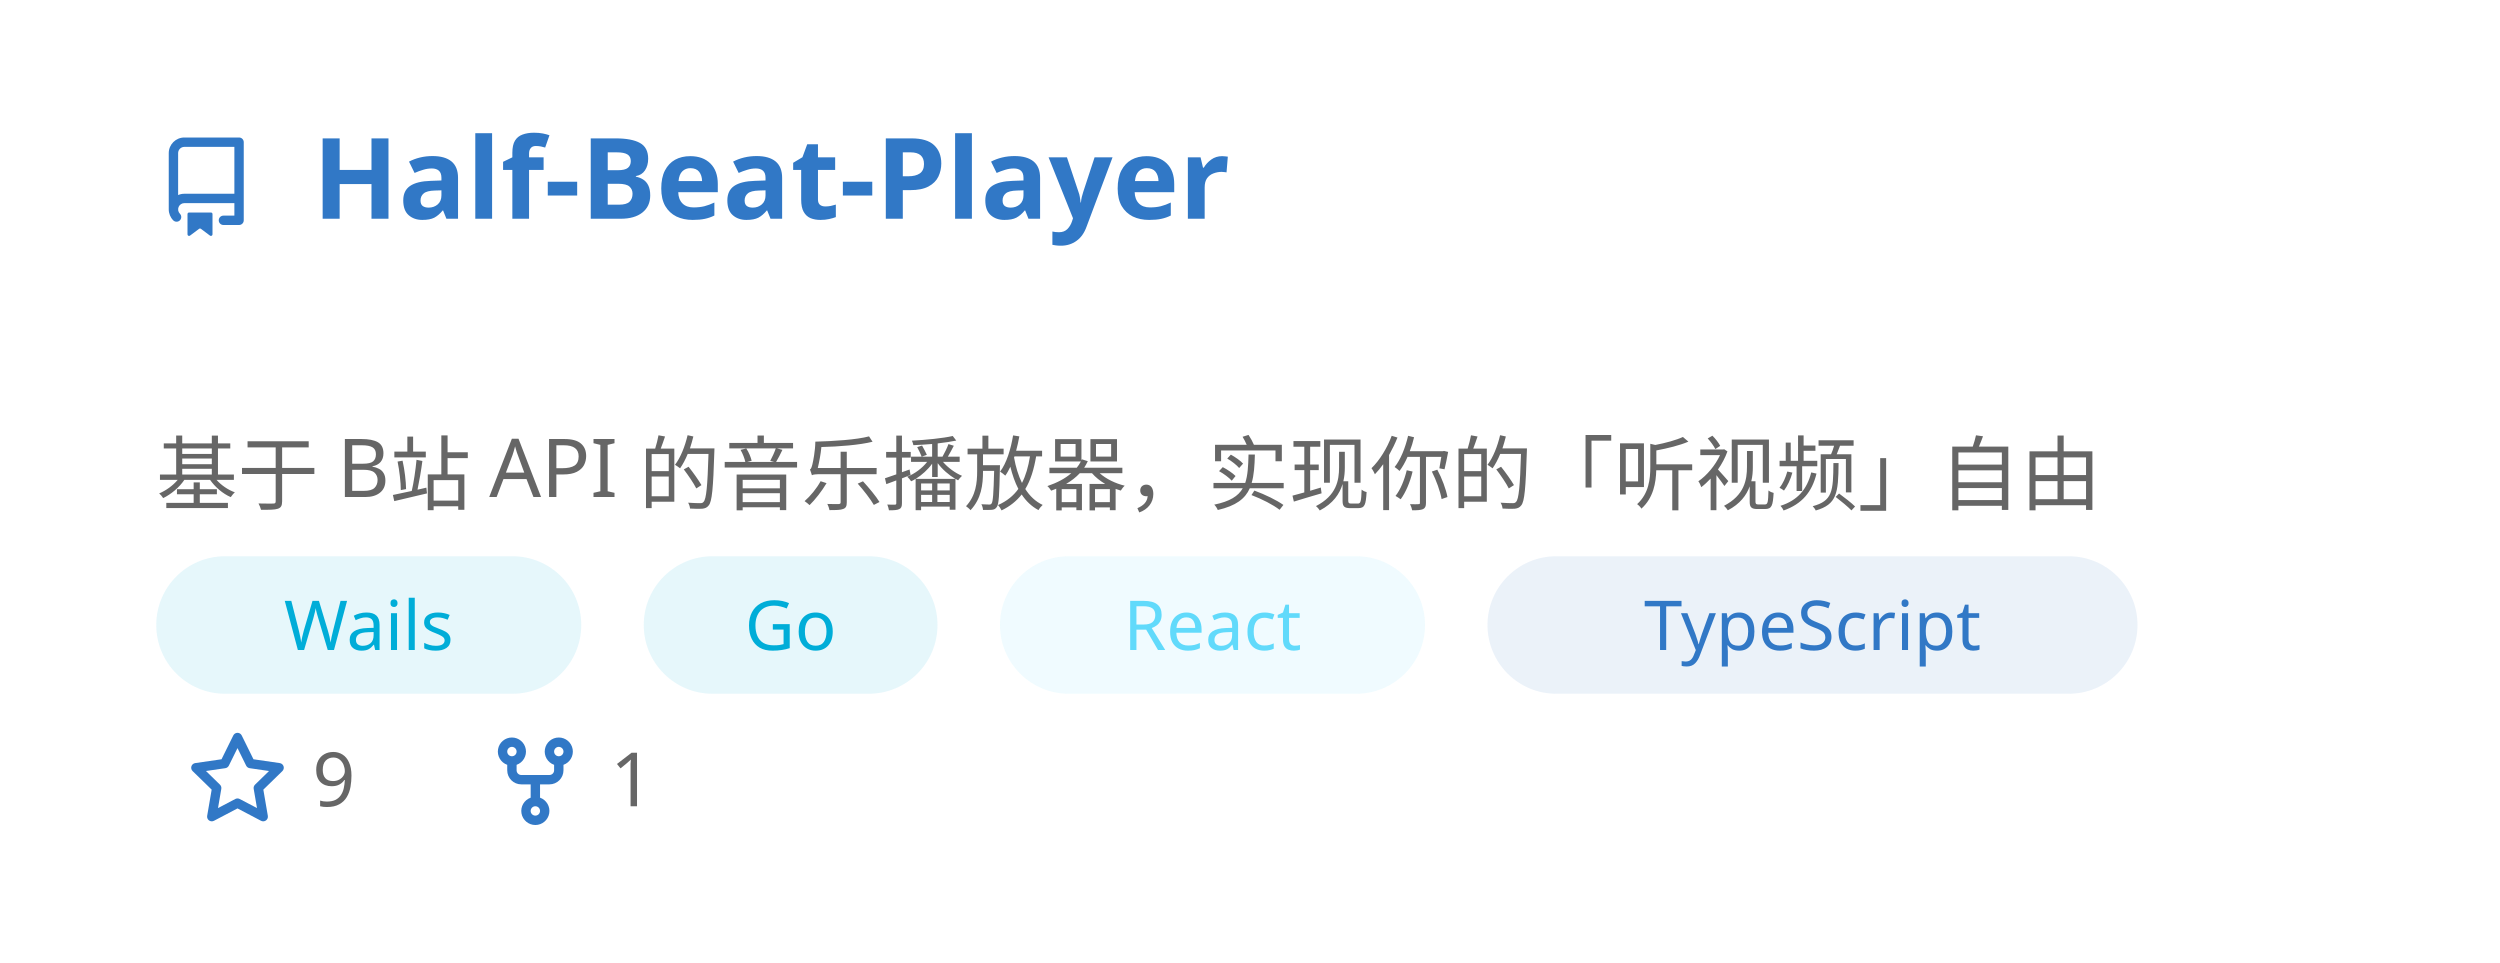
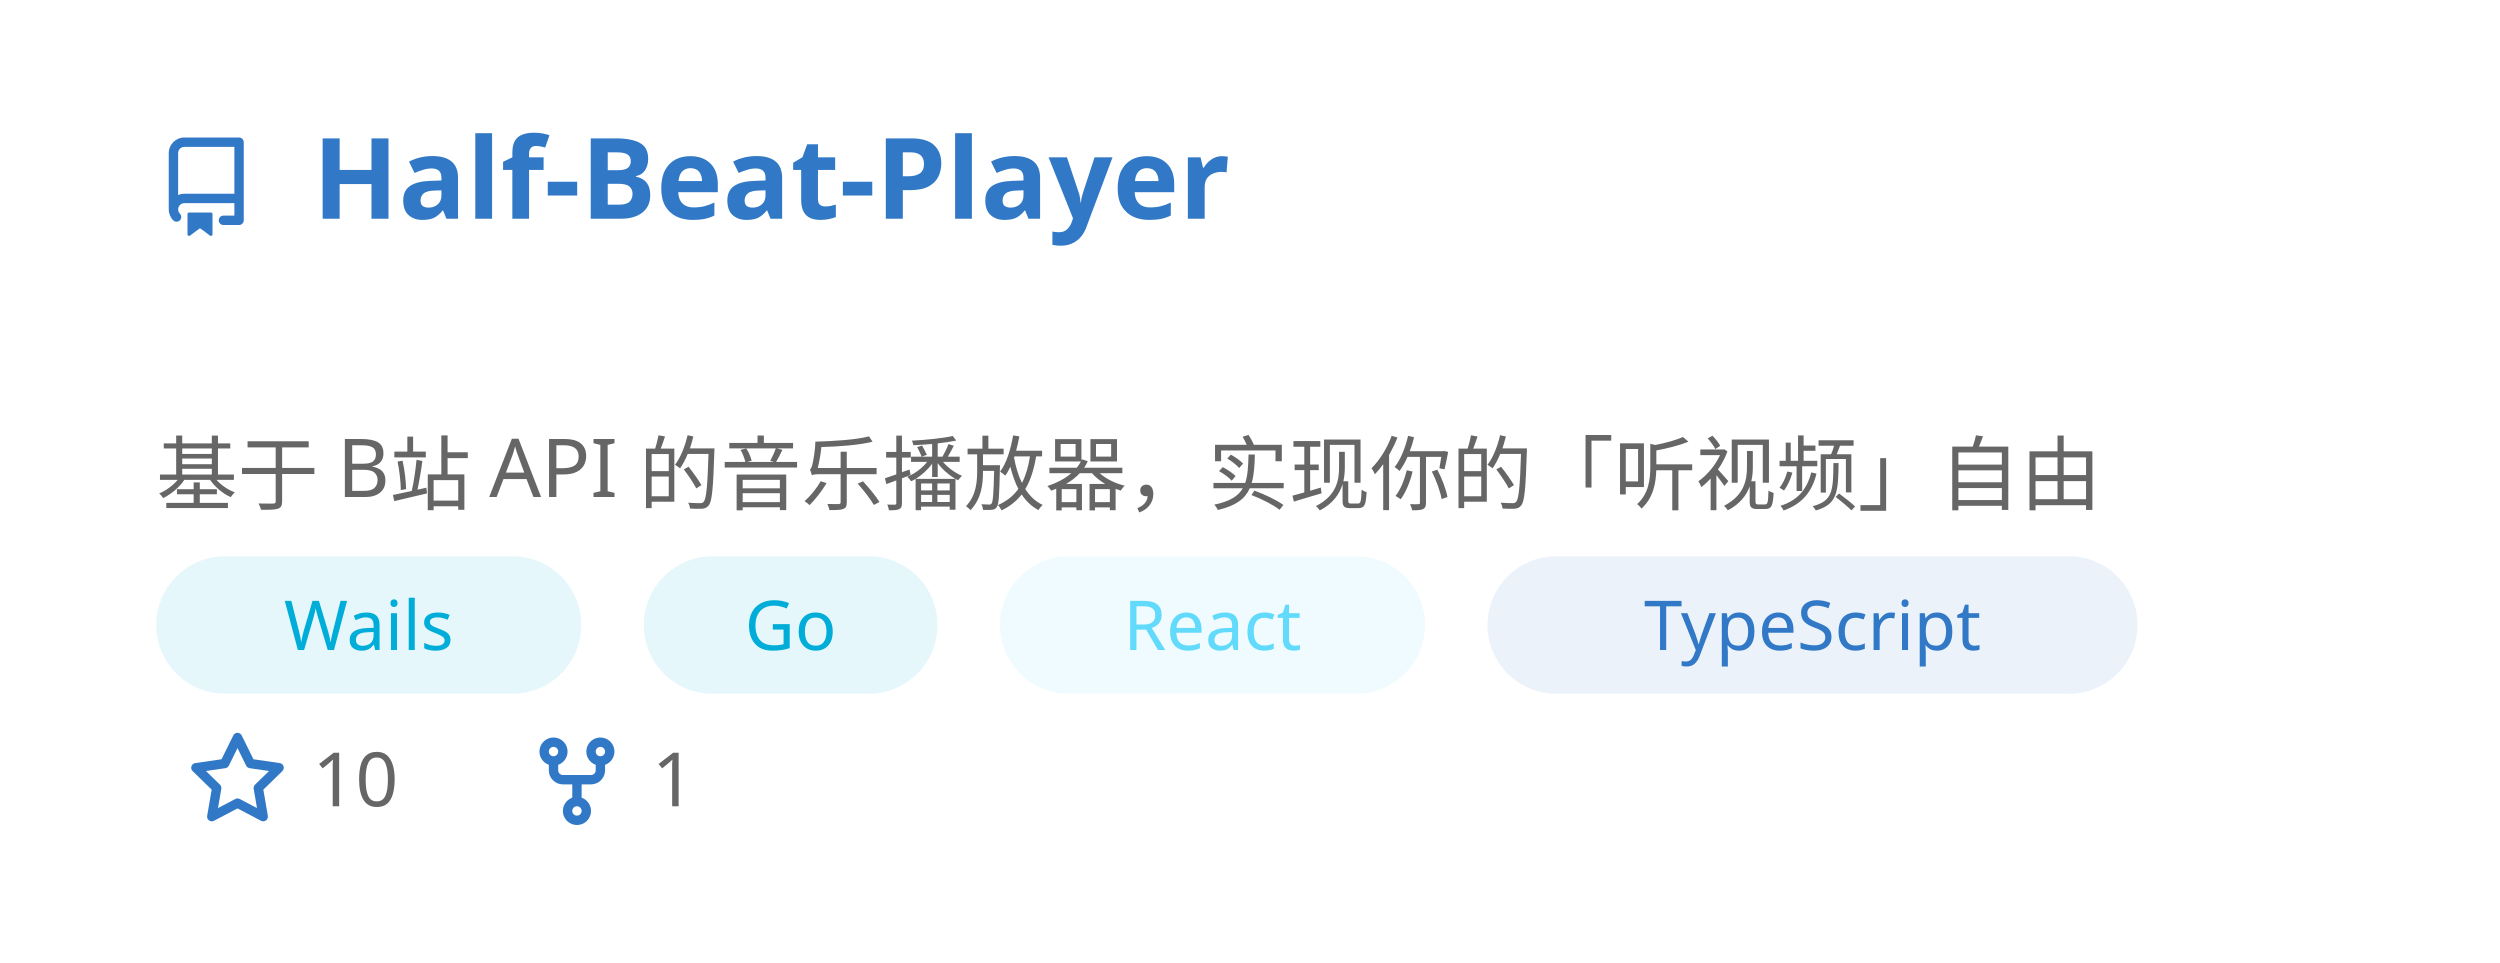
<svg xmlns="http://www.w3.org/2000/svg" width="400" height="154" viewBox="0 0 400 154" fill="none" role="img" aria-labelledby="descId">
  <style>
          .header {
            font: 600 18px 'Segoe UI', Ubuntu, Sans-Serif;
            fill: #3178C6;
            animation: fadeInAnimation 0.8s ease-in-out forwards;
          }
          @supports(-moz-appearance: auto) {
            /* Selector detects Firefox */
            .header { font-size: 15.5px; }
          }
          
    .description { font: 400 13px 'Segoe UI', Ubuntu, Sans-Serif; fill: #666666 }
    .gray { font: 400 12px 'Segoe UI', Ubuntu, Sans-Serif; fill: #666666 }
    .icon { fill: #3178C6 }
    .badge { font: 600 11px 'Segoe UI', Ubuntu, Sans-Serif; }
    .badge rect { opacity: 0.2 }
    .tech-label { font: 500 11px 'Segoe UI', Ubuntu, Sans-Serif; }
  

          
      /* Animations */
      @keyframes scaleInAnimation {
        from {
          transform: translate(-5px, 5px) scale(0);
        }
        to {
          transform: translate(-5px, 5px) scale(1);
        }
      }
      @keyframes fadeInAnimation {
        from {
          opacity: 0;
        }
        to {
          opacity: 1;
        }
      }
    
          * { animation-duration: 0s !important; animation-delay: 0s !important; }
        </style>
  <rect data-testid="card-bg" x="0.5" y="0.5" rx="4.5" height="99%" stroke="#e4e2e2" width="399" fill="#00000000" stroke-opacity="0" />
  <g data-testid="card-title" transform="translate(25, 35)">
    <g transform="translate(0, 0)">
      <svg class="icon" x="0" y="-13" viewBox="0 0 16 16" version="1.1" width="16" height="16">
        <path fill-rule="evenodd" d="M2 2.5A2.5 2.5 0 014.5 0h8.75a.75.75 0 01.75.75v12.5a.75.75 0 01-.75.75h-2.5a.75.75 0 110-1.5h1.75v-2h-8a1 1 0 00-.714 1.7.75.75 0 01-1.072 1.05A2.495 2.495 0 012 11.5v-9zm10.5-1V9h-8c-.356 0-.694.074-1 .208V2.5a1 1 0 011-1h8zM5 12.25v3.25a.25.25 0 00.4.2l1.45-1.087a.25.25 0 01.3 0L8.6 15.7a.25.25 0 00.4-.2v-3.25a.25.25 0 00-.25-.25h-3.5a.25.25 0 00-.25.25z" />
      </svg>
    </g>
    <g transform="translate(25, 0)">
      <text x="0" y="0" class="header" data-testid="header">Half-Beat-Player</text>
    </g>
  </g>
  <g data-testid="main-card-body" transform="translate(0, 55)">
    <text class="description" x="25" y="10">
      <tspan dy="1.2em" x="25">基于 B站 API 的音乐播放器，实现你的「听视频」自由</tspan>
    </text>
    <g transform="translate(25, 34)">
      <g transform="translate(0, 0)">
        <rect fill="#00ADD8" opacity="0.1" width="68" height="22" rx="11" />
        <text x="34" y="15" text-anchor="middle" fill="#00ADD8" font-size="11" font-weight="500" class="tech-label">
          Wails
        </text>
      </g>
      <g transform="translate(78, 0)">
        <rect fill="#00ADD8" opacity="0.1" width="47" height="22" rx="11" />
        <text x="23.5" y="15" text-anchor="middle" fill="#00ADD8" font-size="11" font-weight="500" class="tech-label">
          Go
        </text>
      </g>
      <g transform="translate(135, 0)">
        <rect fill="#61DAFB" opacity="0.1" width="68" height="22" rx="11" />
        <text x="34" y="15" text-anchor="middle" fill="#61DAFB" font-size="11" font-weight="500" class="tech-label">
          React
        </text>
      </g>
      <g transform="translate(213, 0)">
        <rect fill="#3178C6" opacity="0.1" width="104" height="22" rx="11" />
        <text x="52" y="15" text-anchor="middle" fill="#3178C6" font-size="11" font-weight="500" class="tech-label">
          TypeScript
        </text>
      </g>
    </g>
    <g transform="translate(30, 74)">
      <g transform="translate(0, 0)">
        <g transform="translate(0, 0)">
          <svg class="icon" y="-12" viewBox="0 0 16 16" version="1.1" width="16" height="16">
            <path fill-rule="evenodd" d="M8 .25a.75.75 0 01.673.418l1.882 3.815 4.21.612a.75.75 0 01.416 1.279l-3.046 2.97.719 4.192a.75.75 0 01-1.088.791L8 12.347l-3.766 1.98a.75.75 0 01-1.088-.79l.72-4.194L.818 6.374a.75.75 0 01.416-1.28l4.21-.611L7.327.668A.75.75 0 018 .25zm0 2.445L6.615 5.5a.75.75 0 01-.564.41l-3.097.45 2.24 2.184a.75.75 0 01.216.664l-.528 3.084 2.769-1.456a.75.75 0 01.698 0l2.77 1.456-.53-3.084a.75.75 0 01.216-.664l2.24-2.183-3.096-.45a.75.75 0 01-.564-.41L8 2.694v.001z" />
          </svg>
        </g>
        <g transform="translate(20, 0)">
-           <text data-testid="stargazers" class="gray">9</text>
+           <text data-testid="stargazers" class="gray">10</text>
        </g>
      </g>
-       <g transform="translate(47.65625, 0)">
+       <g transform="translate(54.3125, 0)">
        <g transform="translate(0, 0)">
          <svg class="icon" y="-12" viewBox="0 0 16 16" version="1.1" width="16" height="16">
            <path fill-rule="evenodd" d="M5 3.25a.75.75 0 11-1.5 0 .75.75 0 011.5 0zm0 2.122a2.25 2.25 0 10-1.5 0v.878A2.25 2.25 0 005.75 8.5h1.5v2.128a2.251 2.251 0 101.5 0V8.5h1.5a2.25 2.25 0 002.25-2.25v-.878a2.25 2.25 0 10-1.5 0v.878a.75.75 0 01-.75.75h-4.5A.75.75 0 015 6.25v-.878zm3.75 7.378a.75.75 0 11-1.5 0 .75.75 0 011.5 0zm3-8.75a.75.75 0 100-1.5.75.75 0 000 1.5z" />
          </svg>
        </g>
        <g transform="translate(20, 0)">
          <text data-testid="forkcount" class="gray">1</text>
        </g>
      </g>
    </g>
  </g>
</svg>
